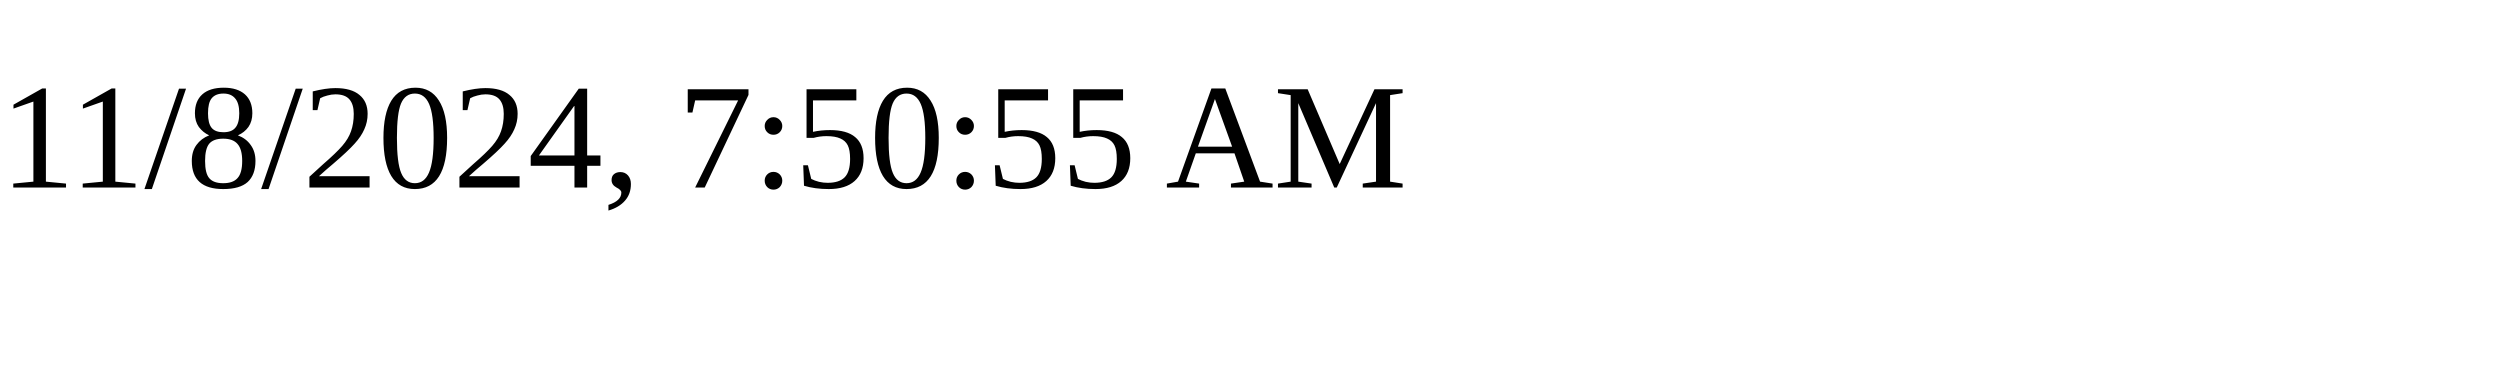
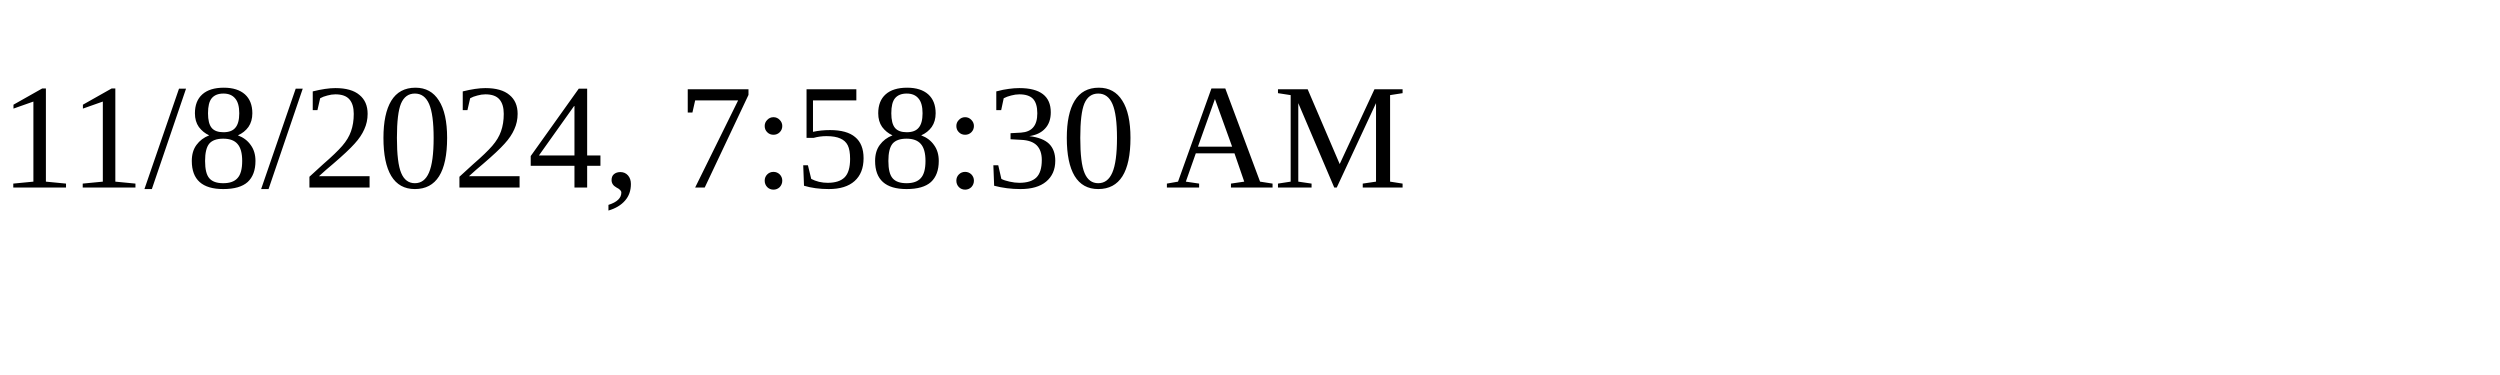
<svg xmlns="http://www.w3.org/2000/svg" height="30" width="200">
-   <text x="0" y="15">11/8/2024, 7:50:55 AM</text>
+   <text x="0" y="15">11/8/2024, 7:58:30 AM</text>
</svg>
